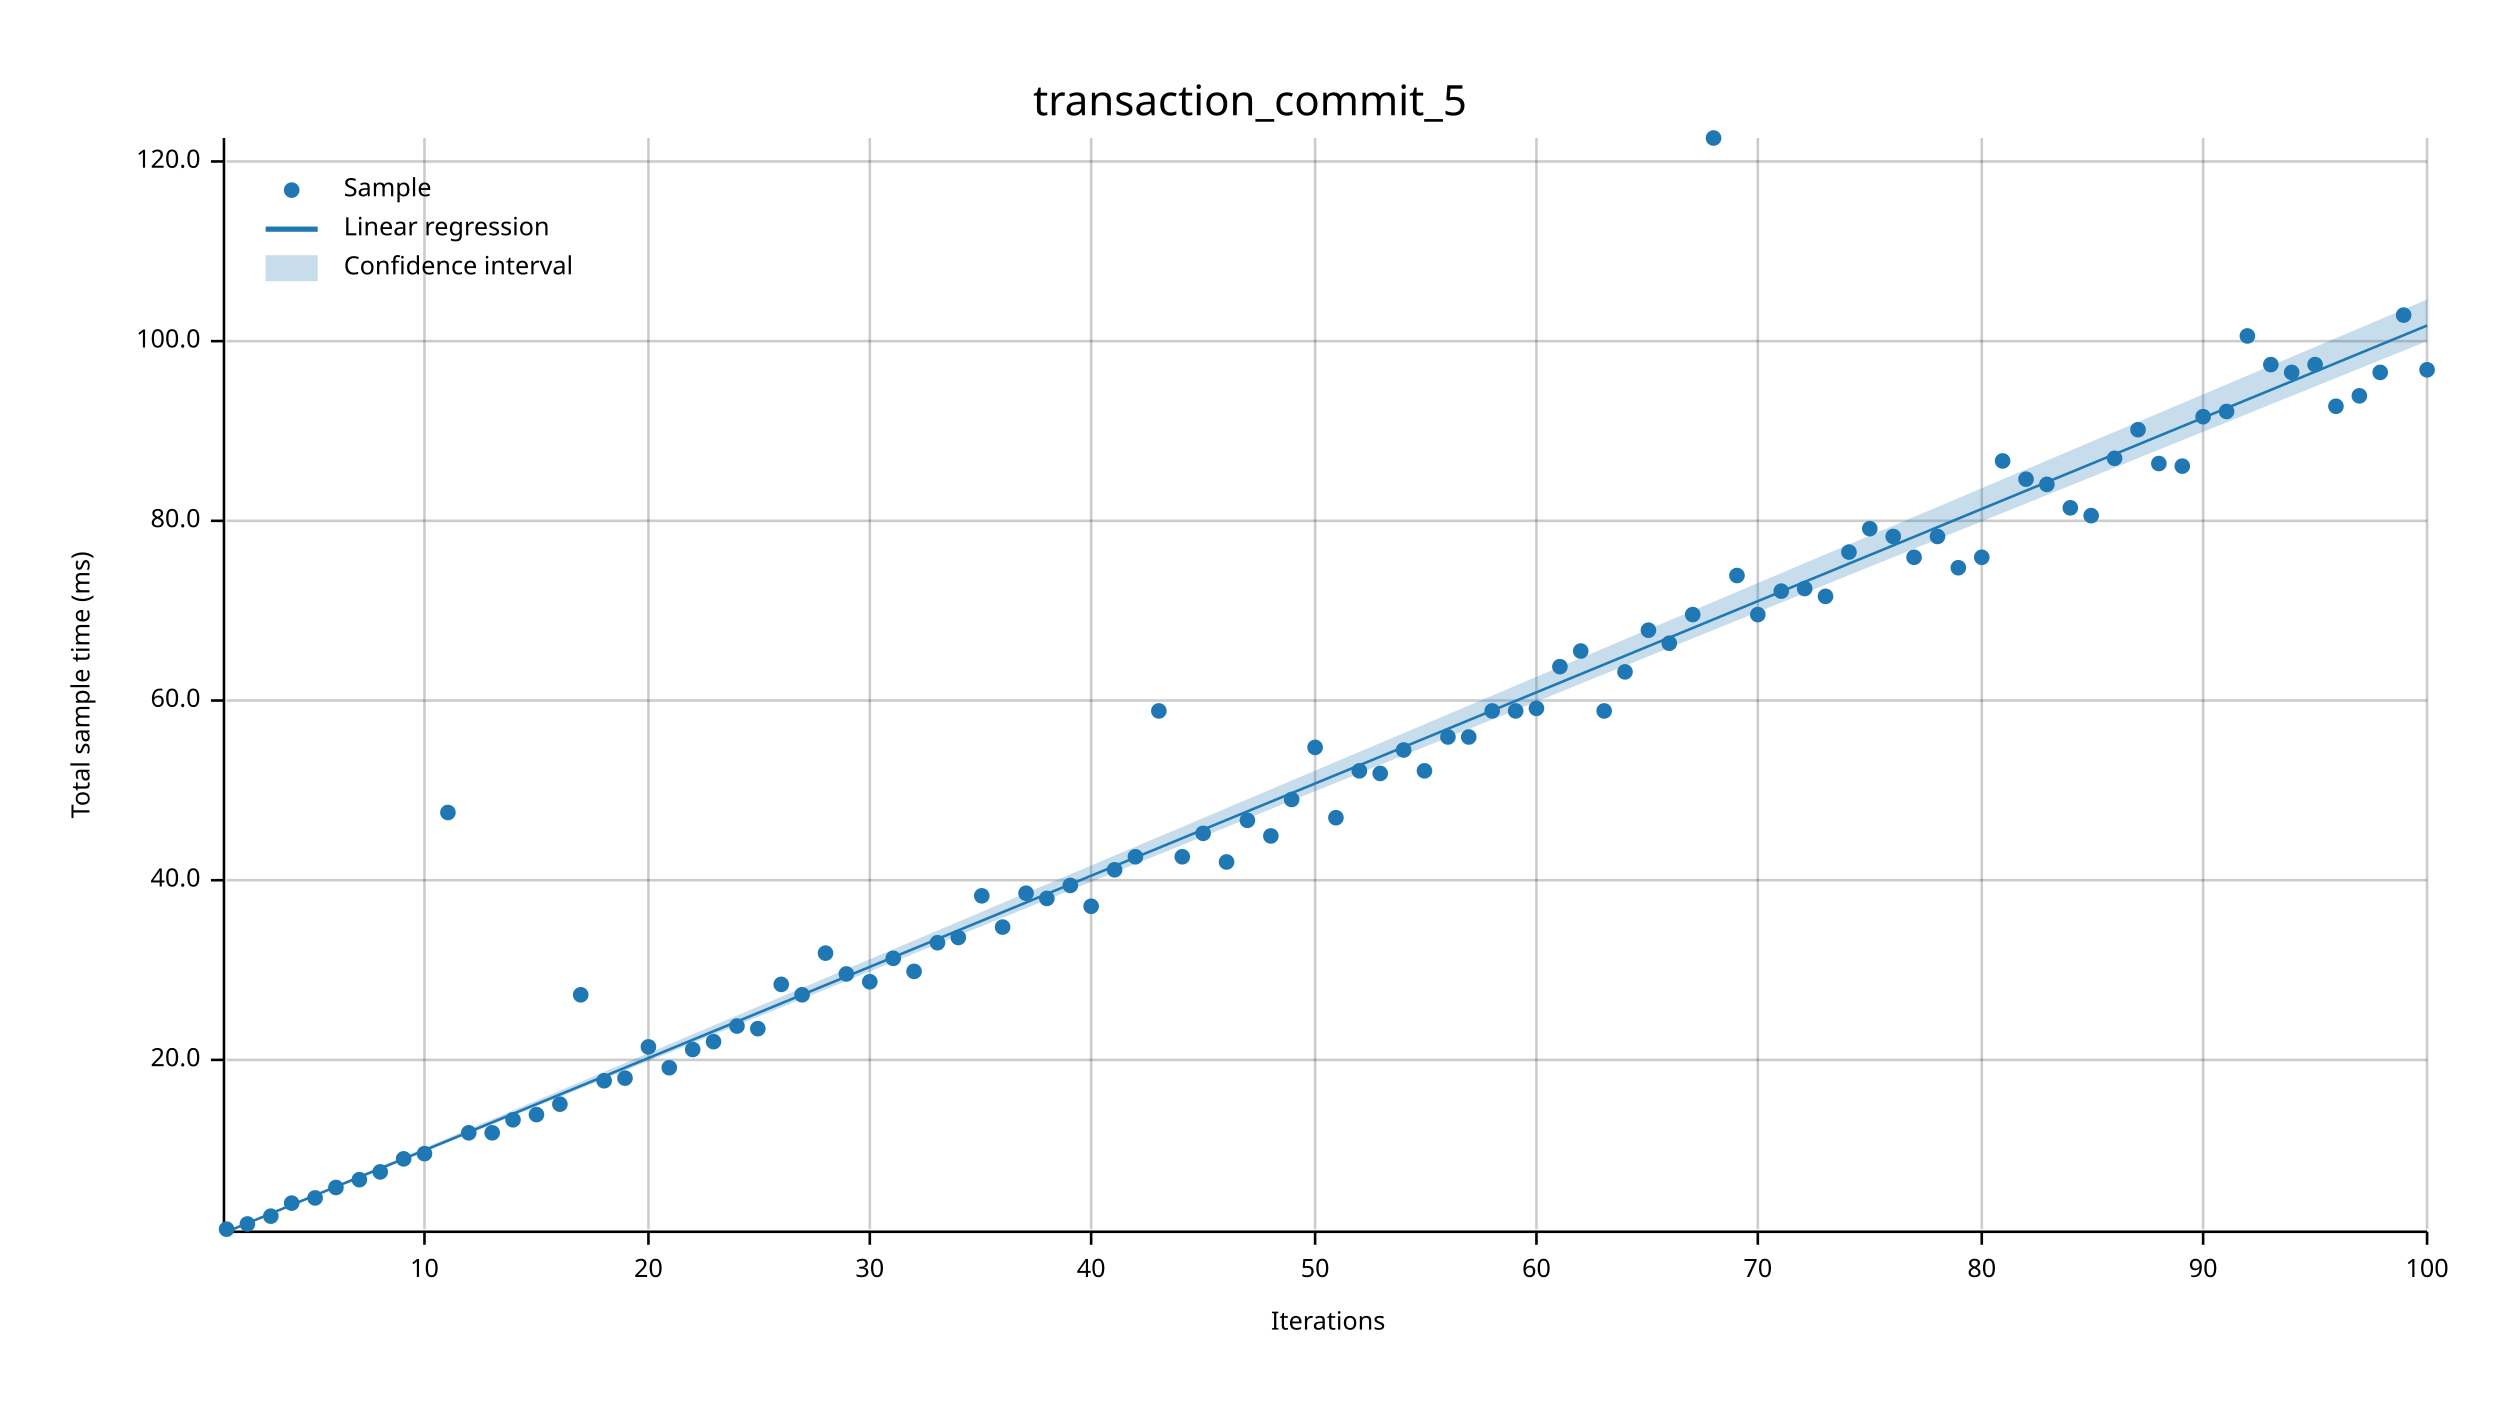
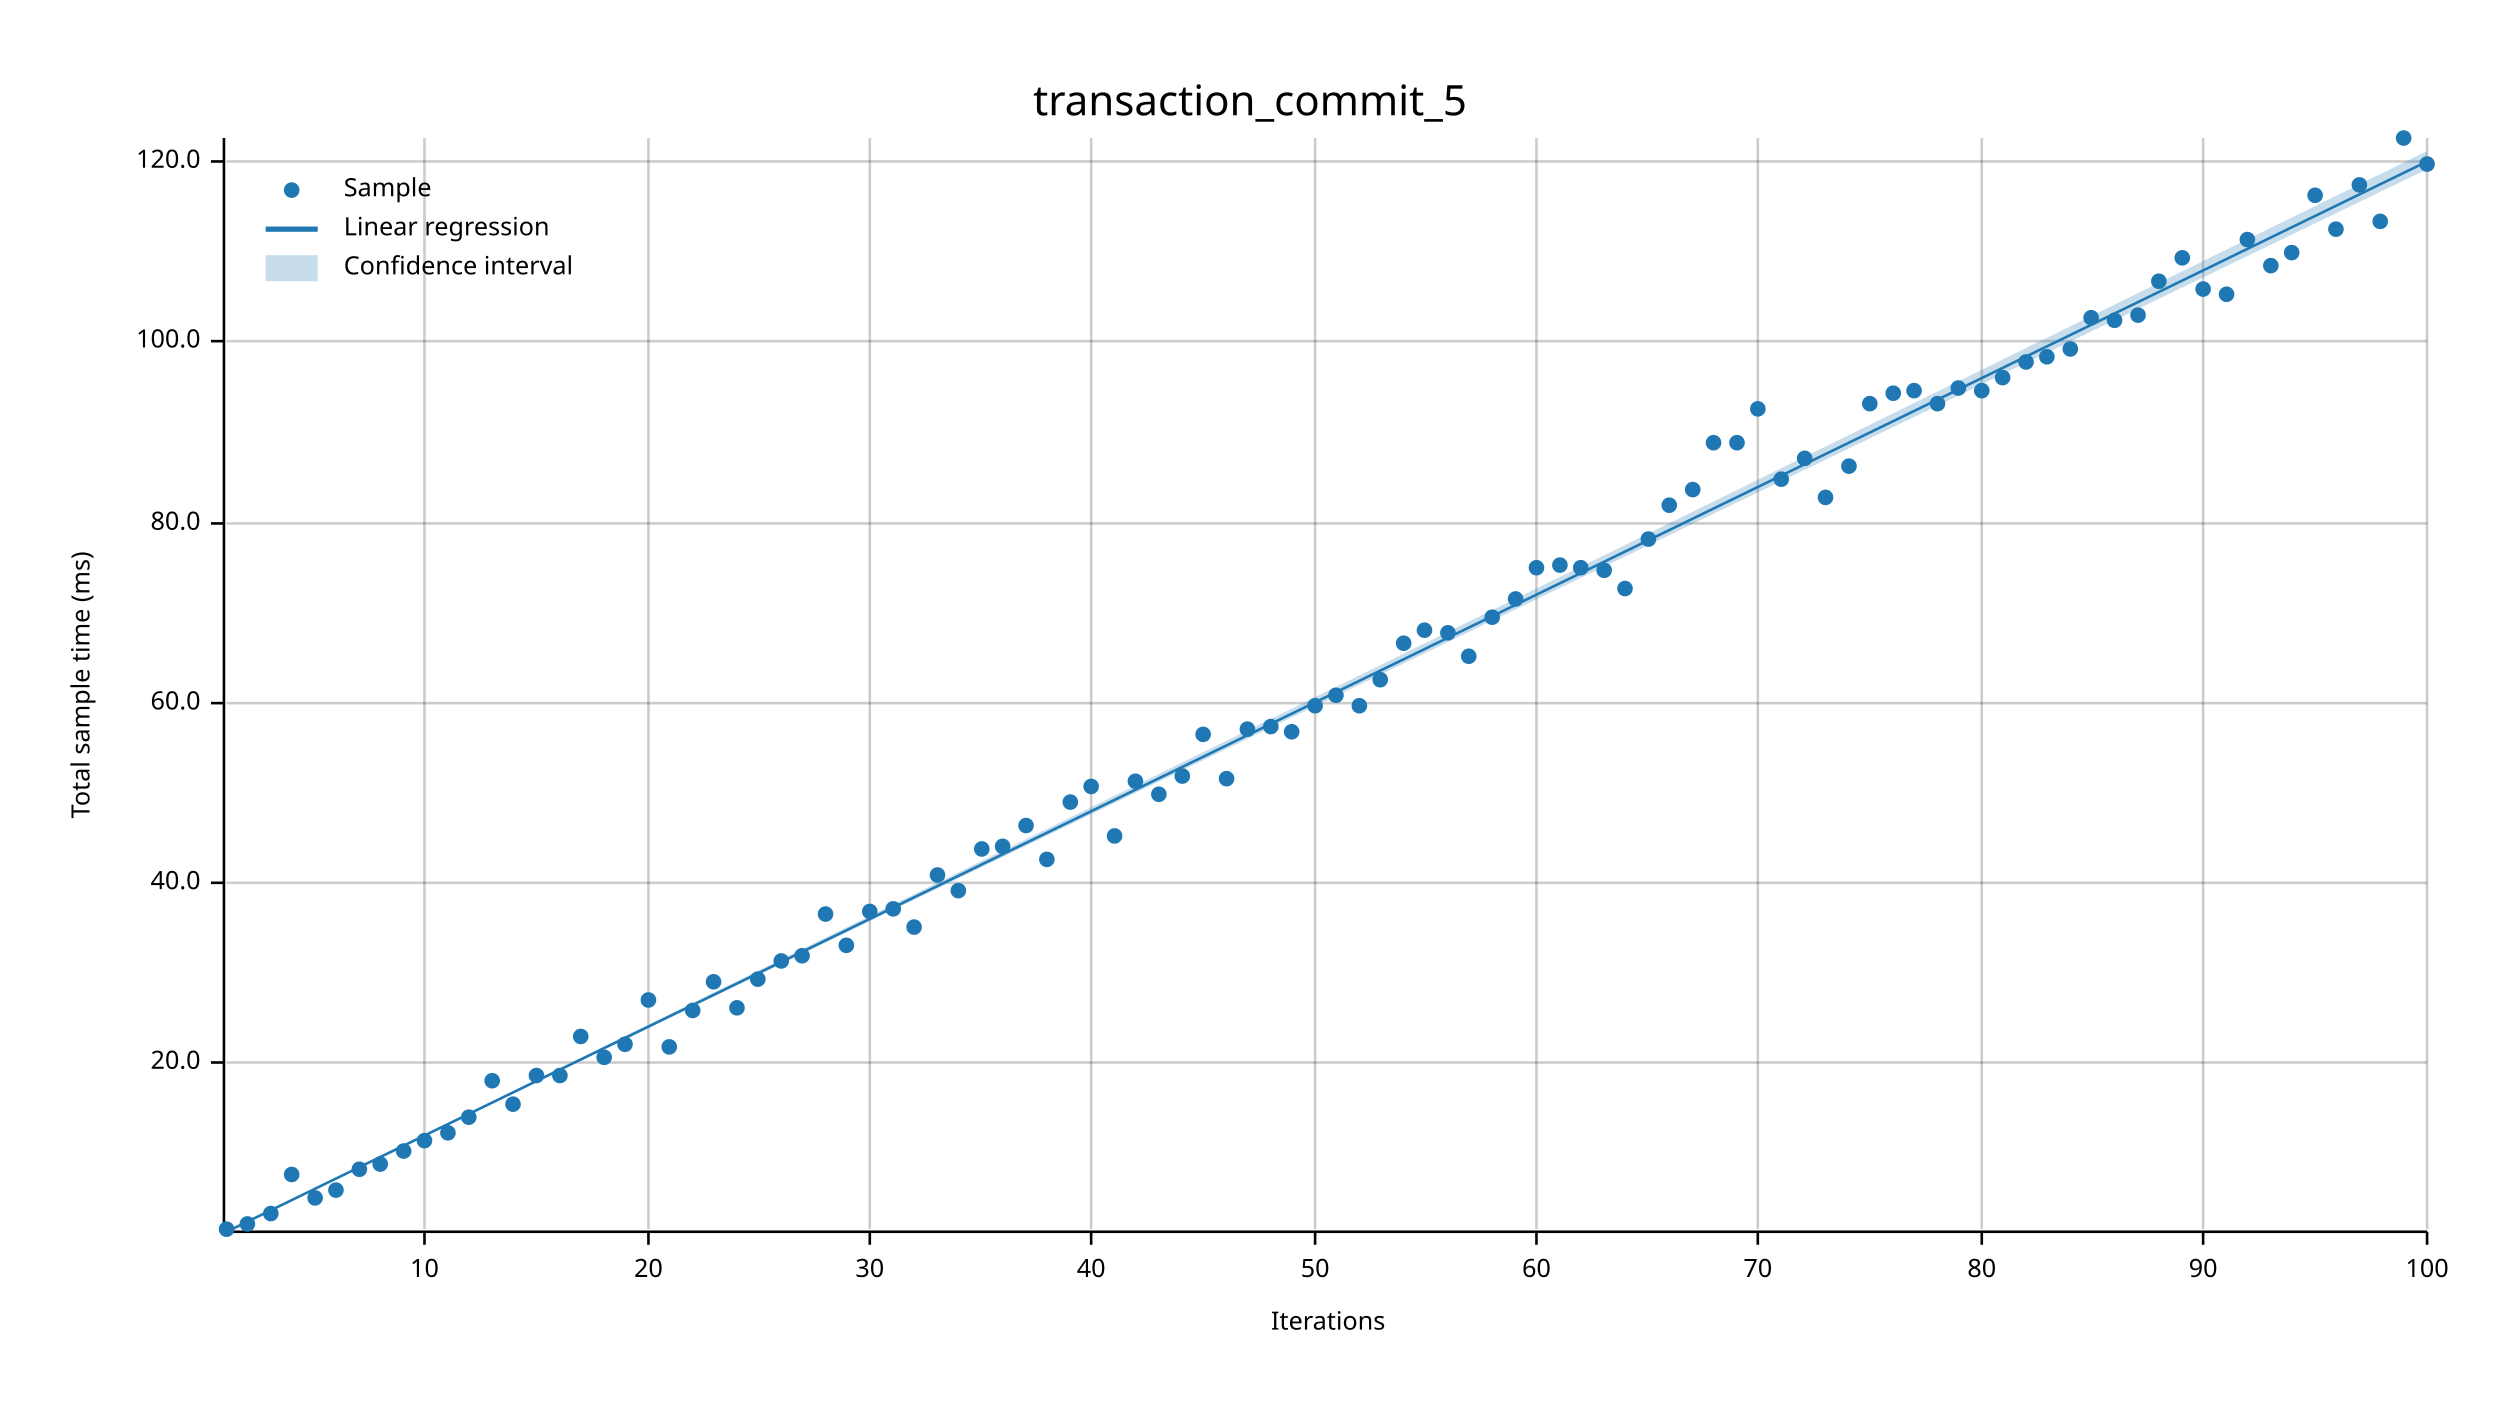
<svg xmlns="http://www.w3.org/2000/svg" width="960" height="540" viewBox="0 0 960 540">
  <text x="480" y="32" dy="0.76em" text-anchor="middle" font-family="sans-serif" font-size="16.129" opacity="1" fill="#000000">
transaction_commit_5
</text>
  <text x="27" y="263" dy="0.76em" text-anchor="middle" font-family="sans-serif" font-size="9.677" opacity="1" fill="#000000" transform="rotate(270, 27, 263)">
Total sample time (ms)
</text>
  <text x="510" y="513" dy="-0.5ex" text-anchor="middle" font-family="sans-serif" font-size="9.677" opacity="1" fill="#000000">
Iterations
</text>
  <line opacity="0.2" stroke="#000000" stroke-width="1" x1="163" y1="472" x2="163" y2="53" />
  <line opacity="0.2" stroke="#000000" stroke-width="1" x1="249" y1="472" x2="249" y2="53" />
  <line opacity="0.2" stroke="#000000" stroke-width="1" x1="334" y1="472" x2="334" y2="53" />
  <line opacity="0.2" stroke="#000000" stroke-width="1" x1="419" y1="472" x2="419" y2="53" />
  <line opacity="0.2" stroke="#000000" stroke-width="1" x1="505" y1="472" x2="505" y2="53" />
  <line opacity="0.2" stroke="#000000" stroke-width="1" x1="590" y1="472" x2="590" y2="53" />
  <line opacity="0.2" stroke="#000000" stroke-width="1" x1="675" y1="472" x2="675" y2="53" />
  <line opacity="0.2" stroke="#000000" stroke-width="1" x1="761" y1="472" x2="761" y2="53" />
  <line opacity="0.2" stroke="#000000" stroke-width="1" x1="846" y1="472" x2="846" y2="53" />
  <line opacity="0.2" stroke="#000000" stroke-width="1" x1="932" y1="472" x2="932" y2="53" />
-   <line opacity="0.2" stroke="#000000" stroke-width="1" x1="87" y1="407" x2="932" y2="407" />
-   <line opacity="0.2" stroke="#000000" stroke-width="1" x1="87" y1="338" x2="932" y2="338" />
-   <line opacity="0.2" stroke="#000000" stroke-width="1" x1="87" y1="269" x2="932" y2="269" />
-   <line opacity="0.2" stroke="#000000" stroke-width="1" x1="87" y1="200" x2="932" y2="200" />
+   <line opacity="0.2" stroke="#000000" stroke-width="1" x1="87" y1="408" x2="932" y2="408" />
+   <line opacity="0.2" stroke="#000000" stroke-width="1" x1="87" y1="339" x2="932" y2="339" />
+   <line opacity="0.2" stroke="#000000" stroke-width="1" x1="87" y1="270" x2="932" y2="270" />
+   <line opacity="0.2" stroke="#000000" stroke-width="1" x1="87" y1="201" x2="932" y2="201" />
  <line opacity="0.2" stroke="#000000" stroke-width="1" x1="87" y1="131" x2="932" y2="131" />
  <line opacity="0.2" stroke="#000000" stroke-width="1" x1="87" y1="62" x2="932" y2="62" />
  <polyline fill="none" opacity="1" stroke="#000000" stroke-width="1" points="86,53 86,472 " />
-   <text x="77" y="407" dy="0.5ex" text-anchor="end" font-family="sans-serif" font-size="9.677" opacity="1" fill="#000000">
+   <text x="77" y="408" dy="0.5ex" text-anchor="end" font-family="sans-serif" font-size="9.677" opacity="1" fill="#000000">
20.0
</text>
-   <polyline fill="none" opacity="1" stroke="#000000" stroke-width="1" points="81,407 86,407 " />
-   <text x="77" y="338" dy="0.5ex" text-anchor="end" font-family="sans-serif" font-size="9.677" opacity="1" fill="#000000">
+   <polyline fill="none" opacity="1" stroke="#000000" stroke-width="1" points="81,408 86,408 " />
+   <text x="77" y="339" dy="0.5ex" text-anchor="end" font-family="sans-serif" font-size="9.677" opacity="1" fill="#000000">
40.0
</text>
-   <polyline fill="none" opacity="1" stroke="#000000" stroke-width="1" points="81,338 86,338 " />
-   <text x="77" y="269" dy="0.5ex" text-anchor="end" font-family="sans-serif" font-size="9.677" opacity="1" fill="#000000">
+   <polyline fill="none" opacity="1" stroke="#000000" stroke-width="1" points="81,339 86,339 " />
+   <text x="77" y="270" dy="0.5ex" text-anchor="end" font-family="sans-serif" font-size="9.677" opacity="1" fill="#000000">
60.0
</text>
-   <polyline fill="none" opacity="1" stroke="#000000" stroke-width="1" points="81,269 86,269 " />
-   <text x="77" y="200" dy="0.5ex" text-anchor="end" font-family="sans-serif" font-size="9.677" opacity="1" fill="#000000">
+   <polyline fill="none" opacity="1" stroke="#000000" stroke-width="1" points="81,270 86,270 " />
+   <text x="77" y="201" dy="0.5ex" text-anchor="end" font-family="sans-serif" font-size="9.677" opacity="1" fill="#000000">
80.0
</text>
-   <polyline fill="none" opacity="1" stroke="#000000" stroke-width="1" points="81,200 86,200 " />
+   <polyline fill="none" opacity="1" stroke="#000000" stroke-width="1" points="81,201 86,201 " />
  <text x="77" y="131" dy="0.5ex" text-anchor="end" font-family="sans-serif" font-size="9.677" opacity="1" fill="#000000">
100.0
</text>
  <polyline fill="none" opacity="1" stroke="#000000" stroke-width="1" points="81,131 86,131 " />
  <text x="77" y="62" dy="0.5ex" text-anchor="end" font-family="sans-serif" font-size="9.677" opacity="1" fill="#000000">
120.0
</text>
  <polyline fill="none" opacity="1" stroke="#000000" stroke-width="1" points="81,62 86,62 " />
  <polyline fill="none" opacity="1" stroke="#000000" stroke-width="1" points="87,473 932,473 " />
  <text x="163" y="483" dy="0.76em" text-anchor="middle" font-family="sans-serif" font-size="9.677" opacity="1" fill="#000000">
10
</text>
  <polyline fill="none" opacity="1" stroke="#000000" stroke-width="1" points="163,473 163,478 " />
  <text x="249" y="483" dy="0.76em" text-anchor="middle" font-family="sans-serif" font-size="9.677" opacity="1" fill="#000000">
20
</text>
  <polyline fill="none" opacity="1" stroke="#000000" stroke-width="1" points="249,473 249,478 " />
  <text x="334" y="483" dy="0.76em" text-anchor="middle" font-family="sans-serif" font-size="9.677" opacity="1" fill="#000000">
30
</text>
  <polyline fill="none" opacity="1" stroke="#000000" stroke-width="1" points="334,473 334,478 " />
  <text x="419" y="483" dy="0.76em" text-anchor="middle" font-family="sans-serif" font-size="9.677" opacity="1" fill="#000000">
40
</text>
  <polyline fill="none" opacity="1" stroke="#000000" stroke-width="1" points="419,473 419,478 " />
  <text x="505" y="483" dy="0.76em" text-anchor="middle" font-family="sans-serif" font-size="9.677" opacity="1" fill="#000000">
50
</text>
  <polyline fill="none" opacity="1" stroke="#000000" stroke-width="1" points="505,473 505,478 " />
  <text x="590" y="483" dy="0.76em" text-anchor="middle" font-family="sans-serif" font-size="9.677" opacity="1" fill="#000000">
60
</text>
  <polyline fill="none" opacity="1" stroke="#000000" stroke-width="1" points="590,473 590,478 " />
  <text x="675" y="483" dy="0.76em" text-anchor="middle" font-family="sans-serif" font-size="9.677" opacity="1" fill="#000000">
70
</text>
  <polyline fill="none" opacity="1" stroke="#000000" stroke-width="1" points="675,473 675,478 " />
  <text x="761" y="483" dy="0.76em" text-anchor="middle" font-family="sans-serif" font-size="9.677" opacity="1" fill="#000000">
80
</text>
  <polyline fill="none" opacity="1" stroke="#000000" stroke-width="1" points="761,473 761,478 " />
  <text x="846" y="483" dy="0.76em" text-anchor="middle" font-family="sans-serif" font-size="9.677" opacity="1" fill="#000000">
90
</text>
  <polyline fill="none" opacity="1" stroke="#000000" stroke-width="1" points="846,473 846,478 " />
  <text x="932" y="483" dy="0.76em" text-anchor="middle" font-family="sans-serif" font-size="9.677" opacity="1" fill="#000000">
100
</text>
  <polyline fill="none" opacity="1" stroke="#000000" stroke-width="1" points="932,473 932,478 " />
  <circle cx="87" cy="472" r="3" opacity="1" fill="#1F78B4" stroke="none" stroke-width="1" />
  <circle cx="95" cy="470" r="3" opacity="1" fill="#1F78B4" stroke="none" stroke-width="1" />
-   <circle cx="104" cy="467" r="3" opacity="1" fill="#1F78B4" stroke="none" stroke-width="1" />
-   <circle cx="112" cy="462" r="3" opacity="1" fill="#1F78B4" stroke="none" stroke-width="1" />
+   <circle cx="104" cy="466" r="3" opacity="1" fill="#1F78B4" stroke="none" stroke-width="1" />
+   <circle cx="112" cy="451" r="3" opacity="1" fill="#1F78B4" stroke="none" stroke-width="1" />
  <circle cx="121" cy="460" r="3" opacity="1" fill="#1F78B4" stroke="none" stroke-width="1" />
-   <circle cx="129" cy="456" r="3" opacity="1" fill="#1F78B4" stroke="none" stroke-width="1" />
-   <circle cx="138" cy="453" r="3" opacity="1" fill="#1F78B4" stroke="none" stroke-width="1" />
-   <circle cx="146" cy="450" r="3" opacity="1" fill="#1F78B4" stroke="none" stroke-width="1" />
-   <circle cx="155" cy="445" r="3" opacity="1" fill="#1F78B4" stroke="none" stroke-width="1" />
-   <circle cx="163" cy="443" r="3" opacity="1" fill="#1F78B4" stroke="none" stroke-width="1" />
-   <circle cx="172" cy="312" r="3" opacity="1" fill="#1F78B4" stroke="none" stroke-width="1" />
-   <circle cx="180" cy="435" r="3" opacity="1" fill="#1F78B4" stroke="none" stroke-width="1" />
-   <circle cx="189" cy="435" r="3" opacity="1" fill="#1F78B4" stroke="none" stroke-width="1" />
-   <circle cx="197" cy="430" r="3" opacity="1" fill="#1F78B4" stroke="none" stroke-width="1" />
-   <circle cx="206" cy="428" r="3" opacity="1" fill="#1F78B4" stroke="none" stroke-width="1" />
-   <circle cx="215" cy="424" r="3" opacity="1" fill="#1F78B4" stroke="none" stroke-width="1" />
-   <circle cx="223" cy="382" r="3" opacity="1" fill="#1F78B4" stroke="none" stroke-width="1" />
-   <circle cx="232" cy="415" r="3" opacity="1" fill="#1F78B4" stroke="none" stroke-width="1" />
-   <circle cx="240" cy="414" r="3" opacity="1" fill="#1F78B4" stroke="none" stroke-width="1" />
-   <circle cx="249" cy="402" r="3" opacity="1" fill="#1F78B4" stroke="none" stroke-width="1" />
-   <circle cx="257" cy="410" r="3" opacity="1" fill="#1F78B4" stroke="none" stroke-width="1" />
-   <circle cx="266" cy="403" r="3" opacity="1" fill="#1F78B4" stroke="none" stroke-width="1" />
-   <circle cx="274" cy="400" r="3" opacity="1" fill="#1F78B4" stroke="none" stroke-width="1" />
-   <circle cx="283" cy="394" r="3" opacity="1" fill="#1F78B4" stroke="none" stroke-width="1" />
-   <circle cx="291" cy="395" r="3" opacity="1" fill="#1F78B4" stroke="none" stroke-width="1" />
-   <circle cx="300" cy="378" r="3" opacity="1" fill="#1F78B4" stroke="none" stroke-width="1" />
-   <circle cx="308" cy="382" r="3" opacity="1" fill="#1F78B4" stroke="none" stroke-width="1" />
-   <circle cx="317" cy="366" r="3" opacity="1" fill="#1F78B4" stroke="none" stroke-width="1" />
-   <circle cx="325" cy="374" r="3" opacity="1" fill="#1F78B4" stroke="none" stroke-width="1" />
-   <circle cx="334" cy="377" r="3" opacity="1" fill="#1F78B4" stroke="none" stroke-width="1" />
-   <circle cx="343" cy="368" r="3" opacity="1" fill="#1F78B4" stroke="none" stroke-width="1" />
-   <circle cx="351" cy="373" r="3" opacity="1" fill="#1F78B4" stroke="none" stroke-width="1" />
-   <circle cx="360" cy="362" r="3" opacity="1" fill="#1F78B4" stroke="none" stroke-width="1" />
-   <circle cx="368" cy="360" r="3" opacity="1" fill="#1F78B4" stroke="none" stroke-width="1" />
-   <circle cx="377" cy="344" r="3" opacity="1" fill="#1F78B4" stroke="none" stroke-width="1" />
-   <circle cx="385" cy="356" r="3" opacity="1" fill="#1F78B4" stroke="none" stroke-width="1" />
-   <circle cx="394" cy="343" r="3" opacity="1" fill="#1F78B4" stroke="none" stroke-width="1" />
-   <circle cx="402" cy="345" r="3" opacity="1" fill="#1F78B4" stroke="none" stroke-width="1" />
-   <circle cx="411" cy="340" r="3" opacity="1" fill="#1F78B4" stroke="none" stroke-width="1" />
-   <circle cx="419" cy="348" r="3" opacity="1" fill="#1F78B4" stroke="none" stroke-width="1" />
-   <circle cx="428" cy="334" r="3" opacity="1" fill="#1F78B4" stroke="none" stroke-width="1" />
-   <circle cx="436" cy="329" r="3" opacity="1" fill="#1F78B4" stroke="none" stroke-width="1" />
-   <circle cx="445" cy="273" r="3" opacity="1" fill="#1F78B4" stroke="none" stroke-width="1" />
-   <circle cx="454" cy="329" r="3" opacity="1" fill="#1F78B4" stroke="none" stroke-width="1" />
-   <circle cx="462" cy="320" r="3" opacity="1" fill="#1F78B4" stroke="none" stroke-width="1" />
-   <circle cx="471" cy="331" r="3" opacity="1" fill="#1F78B4" stroke="none" stroke-width="1" />
-   <circle cx="479" cy="315" r="3" opacity="1" fill="#1F78B4" stroke="none" stroke-width="1" />
-   <circle cx="488" cy="321" r="3" opacity="1" fill="#1F78B4" stroke="none" stroke-width="1" />
-   <circle cx="496" cy="307" r="3" opacity="1" fill="#1F78B4" stroke="none" stroke-width="1" />
-   <circle cx="505" cy="287" r="3" opacity="1" fill="#1F78B4" stroke="none" stroke-width="1" />
-   <circle cx="513" cy="314" r="3" opacity="1" fill="#1F78B4" stroke="none" stroke-width="1" />
-   <circle cx="522" cy="296" r="3" opacity="1" fill="#1F78B4" stroke="none" stroke-width="1" />
-   <circle cx="530" cy="297" r="3" opacity="1" fill="#1F78B4" stroke="none" stroke-width="1" />
-   <circle cx="539" cy="288" r="3" opacity="1" fill="#1F78B4" stroke="none" stroke-width="1" />
-   <circle cx="547" cy="296" r="3" opacity="1" fill="#1F78B4" stroke="none" stroke-width="1" />
-   <circle cx="556" cy="283" r="3" opacity="1" fill="#1F78B4" stroke="none" stroke-width="1" />
-   <circle cx="564" cy="283" r="3" opacity="1" fill="#1F78B4" stroke="none" stroke-width="1" />
-   <circle cx="573" cy="273" r="3" opacity="1" fill="#1F78B4" stroke="none" stroke-width="1" />
-   <circle cx="582" cy="273" r="3" opacity="1" fill="#1F78B4" stroke="none" stroke-width="1" />
-   <circle cx="590" cy="272" r="3" opacity="1" fill="#1F78B4" stroke="none" stroke-width="1" />
-   <circle cx="599" cy="256" r="3" opacity="1" fill="#1F78B4" stroke="none" stroke-width="1" />
-   <circle cx="607" cy="250" r="3" opacity="1" fill="#1F78B4" stroke="none" stroke-width="1" />
-   <circle cx="616" cy="273" r="3" opacity="1" fill="#1F78B4" stroke="none" stroke-width="1" />
-   <circle cx="624" cy="258" r="3" opacity="1" fill="#1F78B4" stroke="none" stroke-width="1" />
-   <circle cx="633" cy="242" r="3" opacity="1" fill="#1F78B4" stroke="none" stroke-width="1" />
-   <circle cx="641" cy="247" r="3" opacity="1" fill="#1F78B4" stroke="none" stroke-width="1" />
-   <circle cx="650" cy="236" r="3" opacity="1" fill="#1F78B4" stroke="none" stroke-width="1" />
-   <circle cx="658" cy="53" r="3" opacity="1" fill="#1F78B4" stroke="none" stroke-width="1" />
-   <circle cx="667" cy="221" r="3" opacity="1" fill="#1F78B4" stroke="none" stroke-width="1" />
-   <circle cx="675" cy="236" r="3" opacity="1" fill="#1F78B4" stroke="none" stroke-width="1" />
-   <circle cx="684" cy="227" r="3" opacity="1" fill="#1F78B4" stroke="none" stroke-width="1" />
-   <circle cx="693" cy="226" r="3" opacity="1" fill="#1F78B4" stroke="none" stroke-width="1" />
-   <circle cx="701" cy="229" r="3" opacity="1" fill="#1F78B4" stroke="none" stroke-width="1" />
-   <circle cx="710" cy="212" r="3" opacity="1" fill="#1F78B4" stroke="none" stroke-width="1" />
-   <circle cx="718" cy="203" r="3" opacity="1" fill="#1F78B4" stroke="none" stroke-width="1" />
-   <circle cx="727" cy="206" r="3" opacity="1" fill="#1F78B4" stroke="none" stroke-width="1" />
-   <circle cx="735" cy="214" r="3" opacity="1" fill="#1F78B4" stroke="none" stroke-width="1" />
-   <circle cx="744" cy="206" r="3" opacity="1" fill="#1F78B4" stroke="none" stroke-width="1" />
-   <circle cx="752" cy="218" r="3" opacity="1" fill="#1F78B4" stroke="none" stroke-width="1" />
-   <circle cx="761" cy="214" r="3" opacity="1" fill="#1F78B4" stroke="none" stroke-width="1" />
-   <circle cx="769" cy="177" r="3" opacity="1" fill="#1F78B4" stroke="none" stroke-width="1" />
-   <circle cx="778" cy="184" r="3" opacity="1" fill="#1F78B4" stroke="none" stroke-width="1" />
-   <circle cx="786" cy="186" r="3" opacity="1" fill="#1F78B4" stroke="none" stroke-width="1" />
-   <circle cx="795" cy="195" r="3" opacity="1" fill="#1F78B4" stroke="none" stroke-width="1" />
-   <circle cx="803" cy="198" r="3" opacity="1" fill="#1F78B4" stroke="none" stroke-width="1" />
-   <circle cx="812" cy="176" r="3" opacity="1" fill="#1F78B4" stroke="none" stroke-width="1" />
-   <circle cx="821" cy="165" r="3" opacity="1" fill="#1F78B4" stroke="none" stroke-width="1" />
-   <circle cx="829" cy="178" r="3" opacity="1" fill="#1F78B4" stroke="none" stroke-width="1" />
-   <circle cx="838" cy="179" r="3" opacity="1" fill="#1F78B4" stroke="none" stroke-width="1" />
-   <circle cx="846" cy="160" r="3" opacity="1" fill="#1F78B4" stroke="none" stroke-width="1" />
-   <circle cx="855" cy="158" r="3" opacity="1" fill="#1F78B4" stroke="none" stroke-width="1" />
-   <circle cx="863" cy="129" r="3" opacity="1" fill="#1F78B4" stroke="none" stroke-width="1" />
-   <circle cx="872" cy="140" r="3" opacity="1" fill="#1F78B4" stroke="none" stroke-width="1" />
-   <circle cx="880" cy="143" r="3" opacity="1" fill="#1F78B4" stroke="none" stroke-width="1" />
-   <circle cx="889" cy="140" r="3" opacity="1" fill="#1F78B4" stroke="none" stroke-width="1" />
-   <circle cx="897" cy="156" r="3" opacity="1" fill="#1F78B4" stroke="none" stroke-width="1" />
-   <circle cx="906" cy="152" r="3" opacity="1" fill="#1F78B4" stroke="none" stroke-width="1" />
-   <circle cx="914" cy="143" r="3" opacity="1" fill="#1F78B4" stroke="none" stroke-width="1" />
-   <circle cx="923" cy="121" r="3" opacity="1" fill="#1F78B4" stroke="none" stroke-width="1" />
-   <circle cx="932" cy="142" r="3" opacity="1" fill="#1F78B4" stroke="none" stroke-width="1" />
-   <polyline fill="none" opacity="1" stroke="#1F78B4" stroke-width="1" points="87,473 932,125 " />
-   <polygon opacity="0.25" fill="#1F78B4" points="87,473 932,131 932,115 " />
+   <circle cx="129" cy="457" r="3" opacity="1" fill="#1F78B4" stroke="none" stroke-width="1" />
+   <circle cx="138" cy="449" r="3" opacity="1" fill="#1F78B4" stroke="none" stroke-width="1" />
+   <circle cx="146" cy="447" r="3" opacity="1" fill="#1F78B4" stroke="none" stroke-width="1" />
+   <circle cx="155" cy="442" r="3" opacity="1" fill="#1F78B4" stroke="none" stroke-width="1" />
+   <circle cx="163" cy="438" r="3" opacity="1" fill="#1F78B4" stroke="none" stroke-width="1" />
+   <circle cx="172" cy="435" r="3" opacity="1" fill="#1F78B4" stroke="none" stroke-width="1" />
+   <circle cx="180" cy="429" r="3" opacity="1" fill="#1F78B4" stroke="none" stroke-width="1" />
+   <circle cx="189" cy="415" r="3" opacity="1" fill="#1F78B4" stroke="none" stroke-width="1" />
+   <circle cx="197" cy="424" r="3" opacity="1" fill="#1F78B4" stroke="none" stroke-width="1" />
+   <circle cx="206" cy="413" r="3" opacity="1" fill="#1F78B4" stroke="none" stroke-width="1" />
+   <circle cx="215" cy="413" r="3" opacity="1" fill="#1F78B4" stroke="none" stroke-width="1" />
+   <circle cx="223" cy="398" r="3" opacity="1" fill="#1F78B4" stroke="none" stroke-width="1" />
+   <circle cx="232" cy="406" r="3" opacity="1" fill="#1F78B4" stroke="none" stroke-width="1" />
+   <circle cx="240" cy="401" r="3" opacity="1" fill="#1F78B4" stroke="none" stroke-width="1" />
+   <circle cx="249" cy="384" r="3" opacity="1" fill="#1F78B4" stroke="none" stroke-width="1" />
+   <circle cx="257" cy="402" r="3" opacity="1" fill="#1F78B4" stroke="none" stroke-width="1" />
+   <circle cx="266" cy="388" r="3" opacity="1" fill="#1F78B4" stroke="none" stroke-width="1" />
+   <circle cx="274" cy="377" r="3" opacity="1" fill="#1F78B4" stroke="none" stroke-width="1" />
+   <circle cx="283" cy="387" r="3" opacity="1" fill="#1F78B4" stroke="none" stroke-width="1" />
+   <circle cx="291" cy="376" r="3" opacity="1" fill="#1F78B4" stroke="none" stroke-width="1" />
+   <circle cx="300" cy="369" r="3" opacity="1" fill="#1F78B4" stroke="none" stroke-width="1" />
+   <circle cx="308" cy="367" r="3" opacity="1" fill="#1F78B4" stroke="none" stroke-width="1" />
+   <circle cx="317" cy="351" r="3" opacity="1" fill="#1F78B4" stroke="none" stroke-width="1" />
+   <circle cx="325" cy="363" r="3" opacity="1" fill="#1F78B4" stroke="none" stroke-width="1" />
+   <circle cx="334" cy="350" r="3" opacity="1" fill="#1F78B4" stroke="none" stroke-width="1" />
+   <circle cx="343" cy="349" r="3" opacity="1" fill="#1F78B4" stroke="none" stroke-width="1" />
+   <circle cx="351" cy="356" r="3" opacity="1" fill="#1F78B4" stroke="none" stroke-width="1" />
+   <circle cx="360" cy="336" r="3" opacity="1" fill="#1F78B4" stroke="none" stroke-width="1" />
+   <circle cx="368" cy="342" r="3" opacity="1" fill="#1F78B4" stroke="none" stroke-width="1" />
+   <circle cx="377" cy="326" r="3" opacity="1" fill="#1F78B4" stroke="none" stroke-width="1" />
+   <circle cx="385" cy="325" r="3" opacity="1" fill="#1F78B4" stroke="none" stroke-width="1" />
+   <circle cx="394" cy="317" r="3" opacity="1" fill="#1F78B4" stroke="none" stroke-width="1" />
+   <circle cx="402" cy="330" r="3" opacity="1" fill="#1F78B4" stroke="none" stroke-width="1" />
+   <circle cx="411" cy="308" r="3" opacity="1" fill="#1F78B4" stroke="none" stroke-width="1" />
+   <circle cx="419" cy="302" r="3" opacity="1" fill="#1F78B4" stroke="none" stroke-width="1" />
+   <circle cx="428" cy="321" r="3" opacity="1" fill="#1F78B4" stroke="none" stroke-width="1" />
+   <circle cx="436" cy="300" r="3" opacity="1" fill="#1F78B4" stroke="none" stroke-width="1" />
+   <circle cx="445" cy="305" r="3" opacity="1" fill="#1F78B4" stroke="none" stroke-width="1" />
+   <circle cx="454" cy="298" r="3" opacity="1" fill="#1F78B4" stroke="none" stroke-width="1" />
+   <circle cx="462" cy="282" r="3" opacity="1" fill="#1F78B4" stroke="none" stroke-width="1" />
+   <circle cx="471" cy="299" r="3" opacity="1" fill="#1F78B4" stroke="none" stroke-width="1" />
+   <circle cx="479" cy="280" r="3" opacity="1" fill="#1F78B4" stroke="none" stroke-width="1" />
+   <circle cx="488" cy="279" r="3" opacity="1" fill="#1F78B4" stroke="none" stroke-width="1" />
+   <circle cx="496" cy="281" r="3" opacity="1" fill="#1F78B4" stroke="none" stroke-width="1" />
+   <circle cx="505" cy="271" r="3" opacity="1" fill="#1F78B4" stroke="none" stroke-width="1" />
+   <circle cx="513" cy="267" r="3" opacity="1" fill="#1F78B4" stroke="none" stroke-width="1" />
+   <circle cx="522" cy="271" r="3" opacity="1" fill="#1F78B4" stroke="none" stroke-width="1" />
+   <circle cx="530" cy="261" r="3" opacity="1" fill="#1F78B4" stroke="none" stroke-width="1" />
+   <circle cx="539" cy="247" r="3" opacity="1" fill="#1F78B4" stroke="none" stroke-width="1" />
+   <circle cx="547" cy="242" r="3" opacity="1" fill="#1F78B4" stroke="none" stroke-width="1" />
+   <circle cx="556" cy="243" r="3" opacity="1" fill="#1F78B4" stroke="none" stroke-width="1" />
+   <circle cx="564" cy="252" r="3" opacity="1" fill="#1F78B4" stroke="none" stroke-width="1" />
+   <circle cx="573" cy="237" r="3" opacity="1" fill="#1F78B4" stroke="none" stroke-width="1" />
+   <circle cx="582" cy="230" r="3" opacity="1" fill="#1F78B4" stroke="none" stroke-width="1" />
+   <circle cx="590" cy="218" r="3" opacity="1" fill="#1F78B4" stroke="none" stroke-width="1" />
+   <circle cx="599" cy="217" r="3" opacity="1" fill="#1F78B4" stroke="none" stroke-width="1" />
+   <circle cx="607" cy="218" r="3" opacity="1" fill="#1F78B4" stroke="none" stroke-width="1" />
+   <circle cx="616" cy="219" r="3" opacity="1" fill="#1F78B4" stroke="none" stroke-width="1" />
+   <circle cx="624" cy="226" r="3" opacity="1" fill="#1F78B4" stroke="none" stroke-width="1" />
+   <circle cx="633" cy="207" r="3" opacity="1" fill="#1F78B4" stroke="none" stroke-width="1" />
+   <circle cx="641" cy="194" r="3" opacity="1" fill="#1F78B4" stroke="none" stroke-width="1" />
+   <circle cx="650" cy="188" r="3" opacity="1" fill="#1F78B4" stroke="none" stroke-width="1" />
+   <circle cx="658" cy="170" r="3" opacity="1" fill="#1F78B4" stroke="none" stroke-width="1" />
+   <circle cx="667" cy="170" r="3" opacity="1" fill="#1F78B4" stroke="none" stroke-width="1" />
+   <circle cx="675" cy="157" r="3" opacity="1" fill="#1F78B4" stroke="none" stroke-width="1" />
+   <circle cx="684" cy="184" r="3" opacity="1" fill="#1F78B4" stroke="none" stroke-width="1" />
+   <circle cx="693" cy="176" r="3" opacity="1" fill="#1F78B4" stroke="none" stroke-width="1" />
+   <circle cx="701" cy="191" r="3" opacity="1" fill="#1F78B4" stroke="none" stroke-width="1" />
+   <circle cx="710" cy="179" r="3" opacity="1" fill="#1F78B4" stroke="none" stroke-width="1" />
+   <circle cx="718" cy="155" r="3" opacity="1" fill="#1F78B4" stroke="none" stroke-width="1" />
+   <circle cx="727" cy="151" r="3" opacity="1" fill="#1F78B4" stroke="none" stroke-width="1" />
+   <circle cx="735" cy="150" r="3" opacity="1" fill="#1F78B4" stroke="none" stroke-width="1" />
+   <circle cx="744" cy="155" r="3" opacity="1" fill="#1F78B4" stroke="none" stroke-width="1" />
+   <circle cx="752" cy="149" r="3" opacity="1" fill="#1F78B4" stroke="none" stroke-width="1" />
+   <circle cx="761" cy="150" r="3" opacity="1" fill="#1F78B4" stroke="none" stroke-width="1" />
+   <circle cx="769" cy="145" r="3" opacity="1" fill="#1F78B4" stroke="none" stroke-width="1" />
+   <circle cx="778" cy="139" r="3" opacity="1" fill="#1F78B4" stroke="none" stroke-width="1" />
+   <circle cx="786" cy="137" r="3" opacity="1" fill="#1F78B4" stroke="none" stroke-width="1" />
+   <circle cx="795" cy="134" r="3" opacity="1" fill="#1F78B4" stroke="none" stroke-width="1" />
+   <circle cx="803" cy="122" r="3" opacity="1" fill="#1F78B4" stroke="none" stroke-width="1" />
+   <circle cx="812" cy="123" r="3" opacity="1" fill="#1F78B4" stroke="none" stroke-width="1" />
+   <circle cx="821" cy="121" r="3" opacity="1" fill="#1F78B4" stroke="none" stroke-width="1" />
+   <circle cx="829" cy="108" r="3" opacity="1" fill="#1F78B4" stroke="none" stroke-width="1" />
+   <circle cx="838" cy="99" r="3" opacity="1" fill="#1F78B4" stroke="none" stroke-width="1" />
+   <circle cx="846" cy="111" r="3" opacity="1" fill="#1F78B4" stroke="none" stroke-width="1" />
+   <circle cx="855" cy="113" r="3" opacity="1" fill="#1F78B4" stroke="none" stroke-width="1" />
+   <circle cx="863" cy="92" r="3" opacity="1" fill="#1F78B4" stroke="none" stroke-width="1" />
+   <circle cx="872" cy="102" r="3" opacity="1" fill="#1F78B4" stroke="none" stroke-width="1" />
+   <circle cx="880" cy="97" r="3" opacity="1" fill="#1F78B4" stroke="none" stroke-width="1" />
+   <circle cx="889" cy="75" r="3" opacity="1" fill="#1F78B4" stroke="none" stroke-width="1" />
+   <circle cx="897" cy="88" r="3" opacity="1" fill="#1F78B4" stroke="none" stroke-width="1" />
+   <circle cx="906" cy="71" r="3" opacity="1" fill="#1F78B4" stroke="none" stroke-width="1" />
+   <circle cx="914" cy="85" r="3" opacity="1" fill="#1F78B4" stroke="none" stroke-width="1" />
+   <circle cx="923" cy="53" r="3" opacity="1" fill="#1F78B4" stroke="none" stroke-width="1" />
+   <circle cx="932" cy="63" r="3" opacity="1" fill="#1F78B4" stroke="none" stroke-width="1" />
+   <polyline fill="none" opacity="1" stroke="#1F78B4" stroke-width="1" points="87,473 932,62 " />
+   <polygon opacity="0.25" fill="#1F78B4" points="87,473 932,65 932,58 " />
  <text x="132" y="68" dy="0.76em" text-anchor="start" font-family="sans-serif" font-size="9.677" opacity="1" fill="#000000">
Sample
</text>
  <text x="132" y="83" dy="0.76em" text-anchor="start" font-family="sans-serif" font-size="9.677" opacity="1" fill="#000000">
Linear regression
</text>
  <text x="132" y="98" dy="0.76em" text-anchor="start" font-family="sans-serif" font-size="9.677" opacity="1" fill="#000000">
Confidence interval
</text>
  <circle cx="112" cy="73" r="3" opacity="1" fill="#1F78B4" stroke="none" stroke-width="1" />
  <polyline fill="none" opacity="1" stroke="#1F78B4" stroke-width="2" points="102,88 122,88 " />
  <rect x="102" y="98" width="20" height="10" opacity="0.25" fill="#1F78B4" stroke="none" />
</svg>
